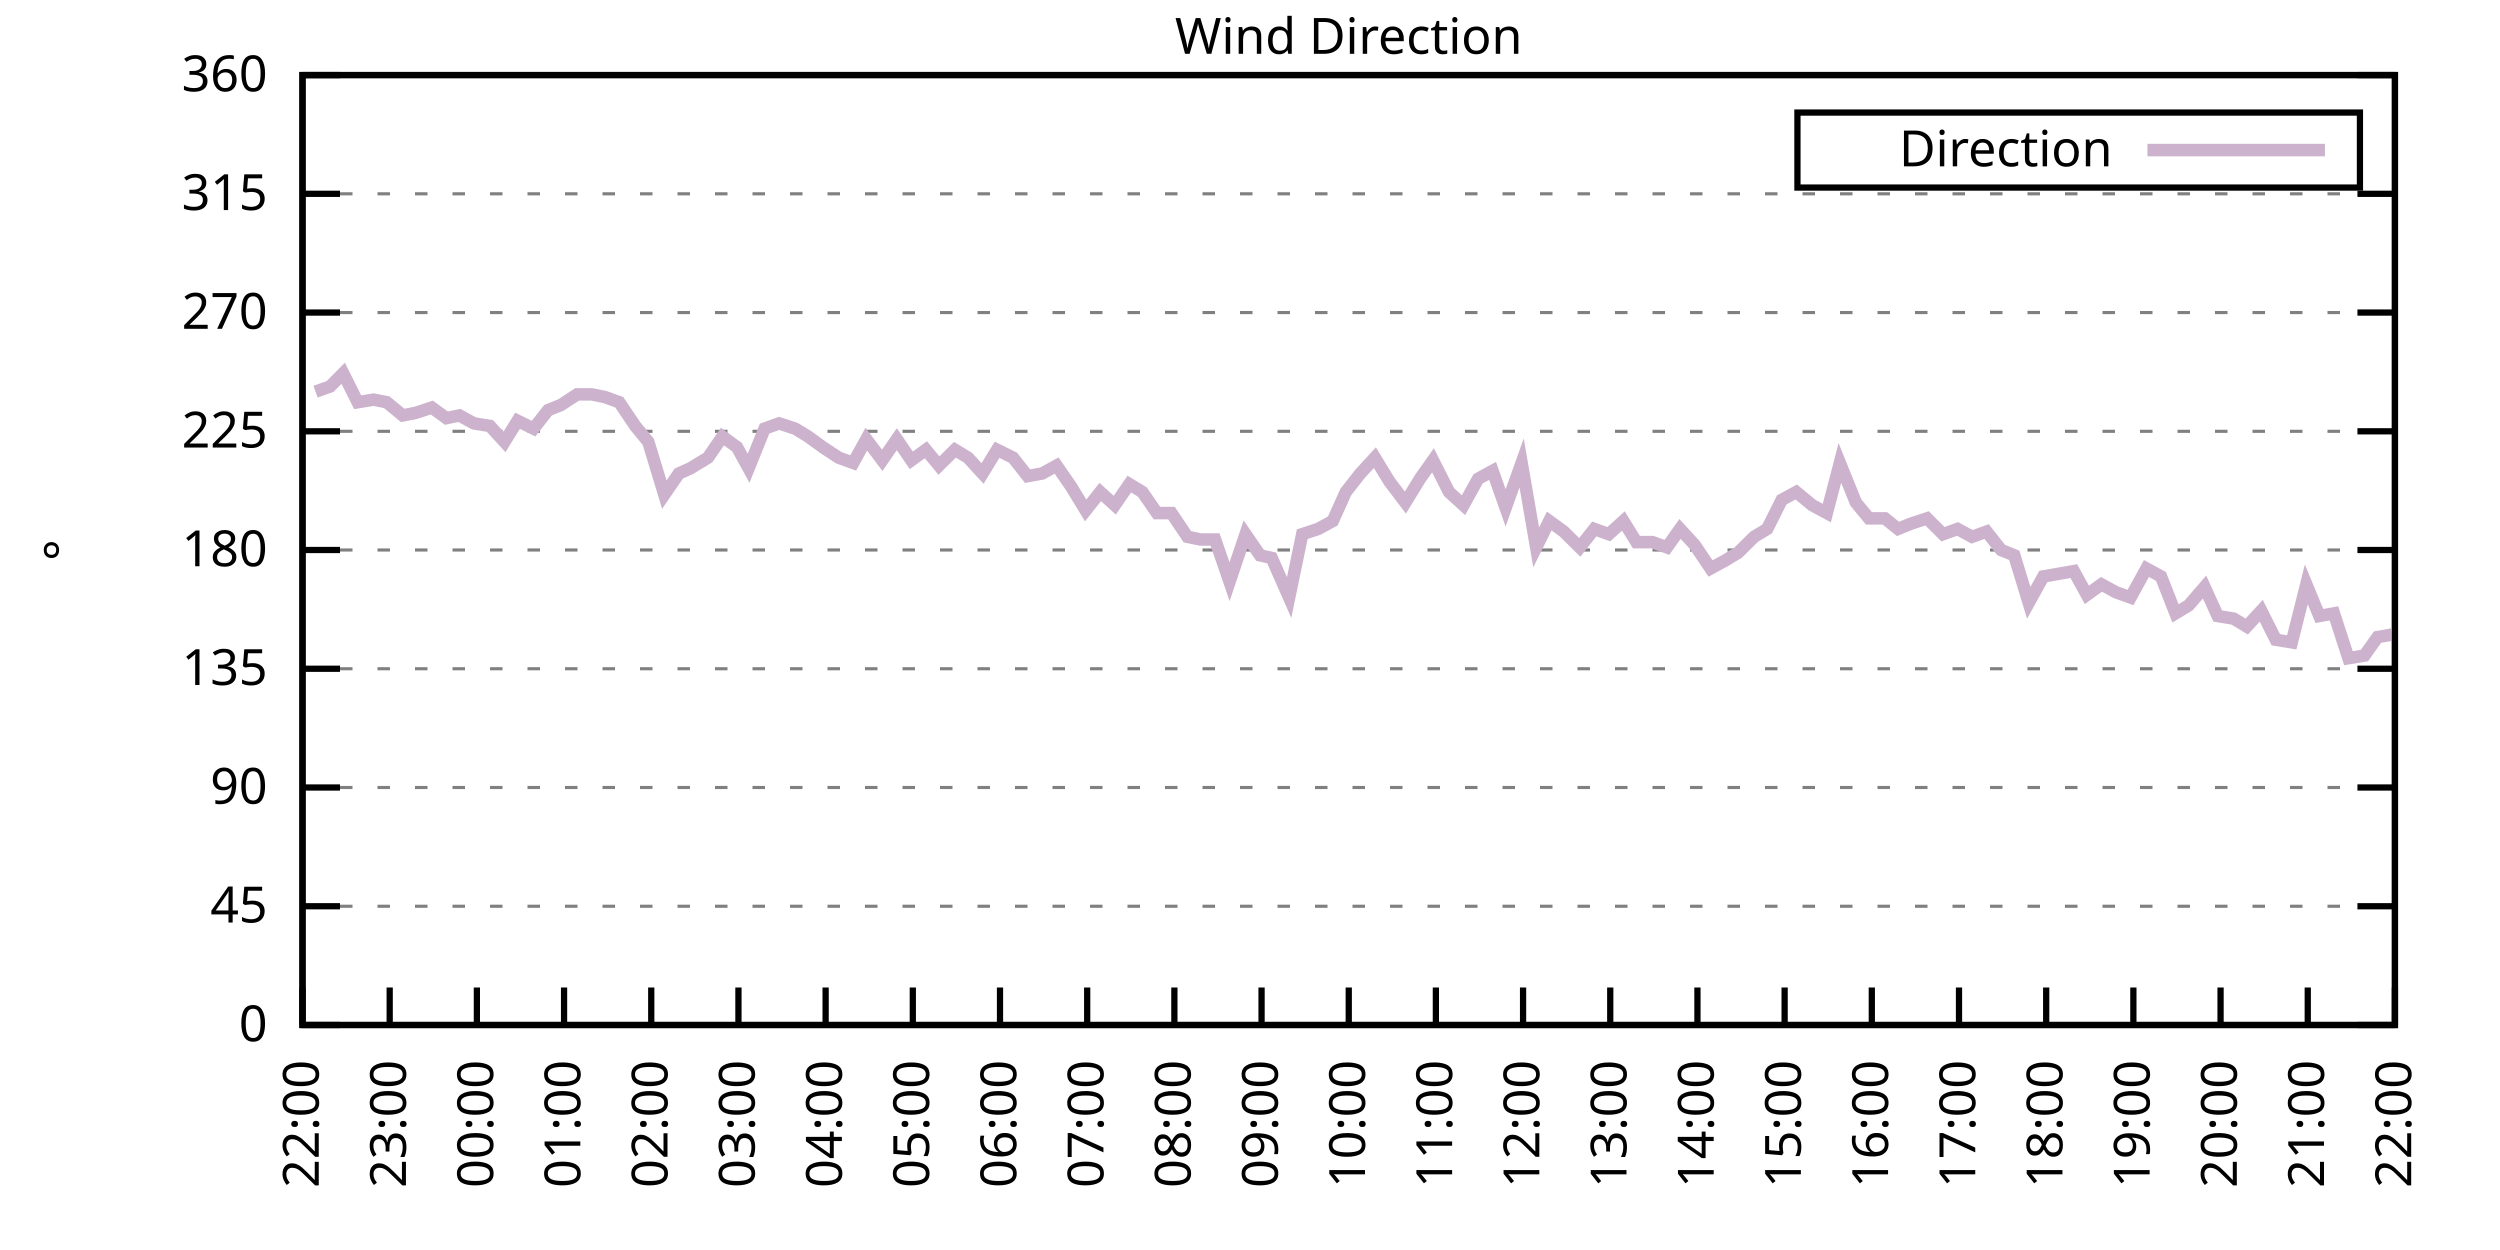
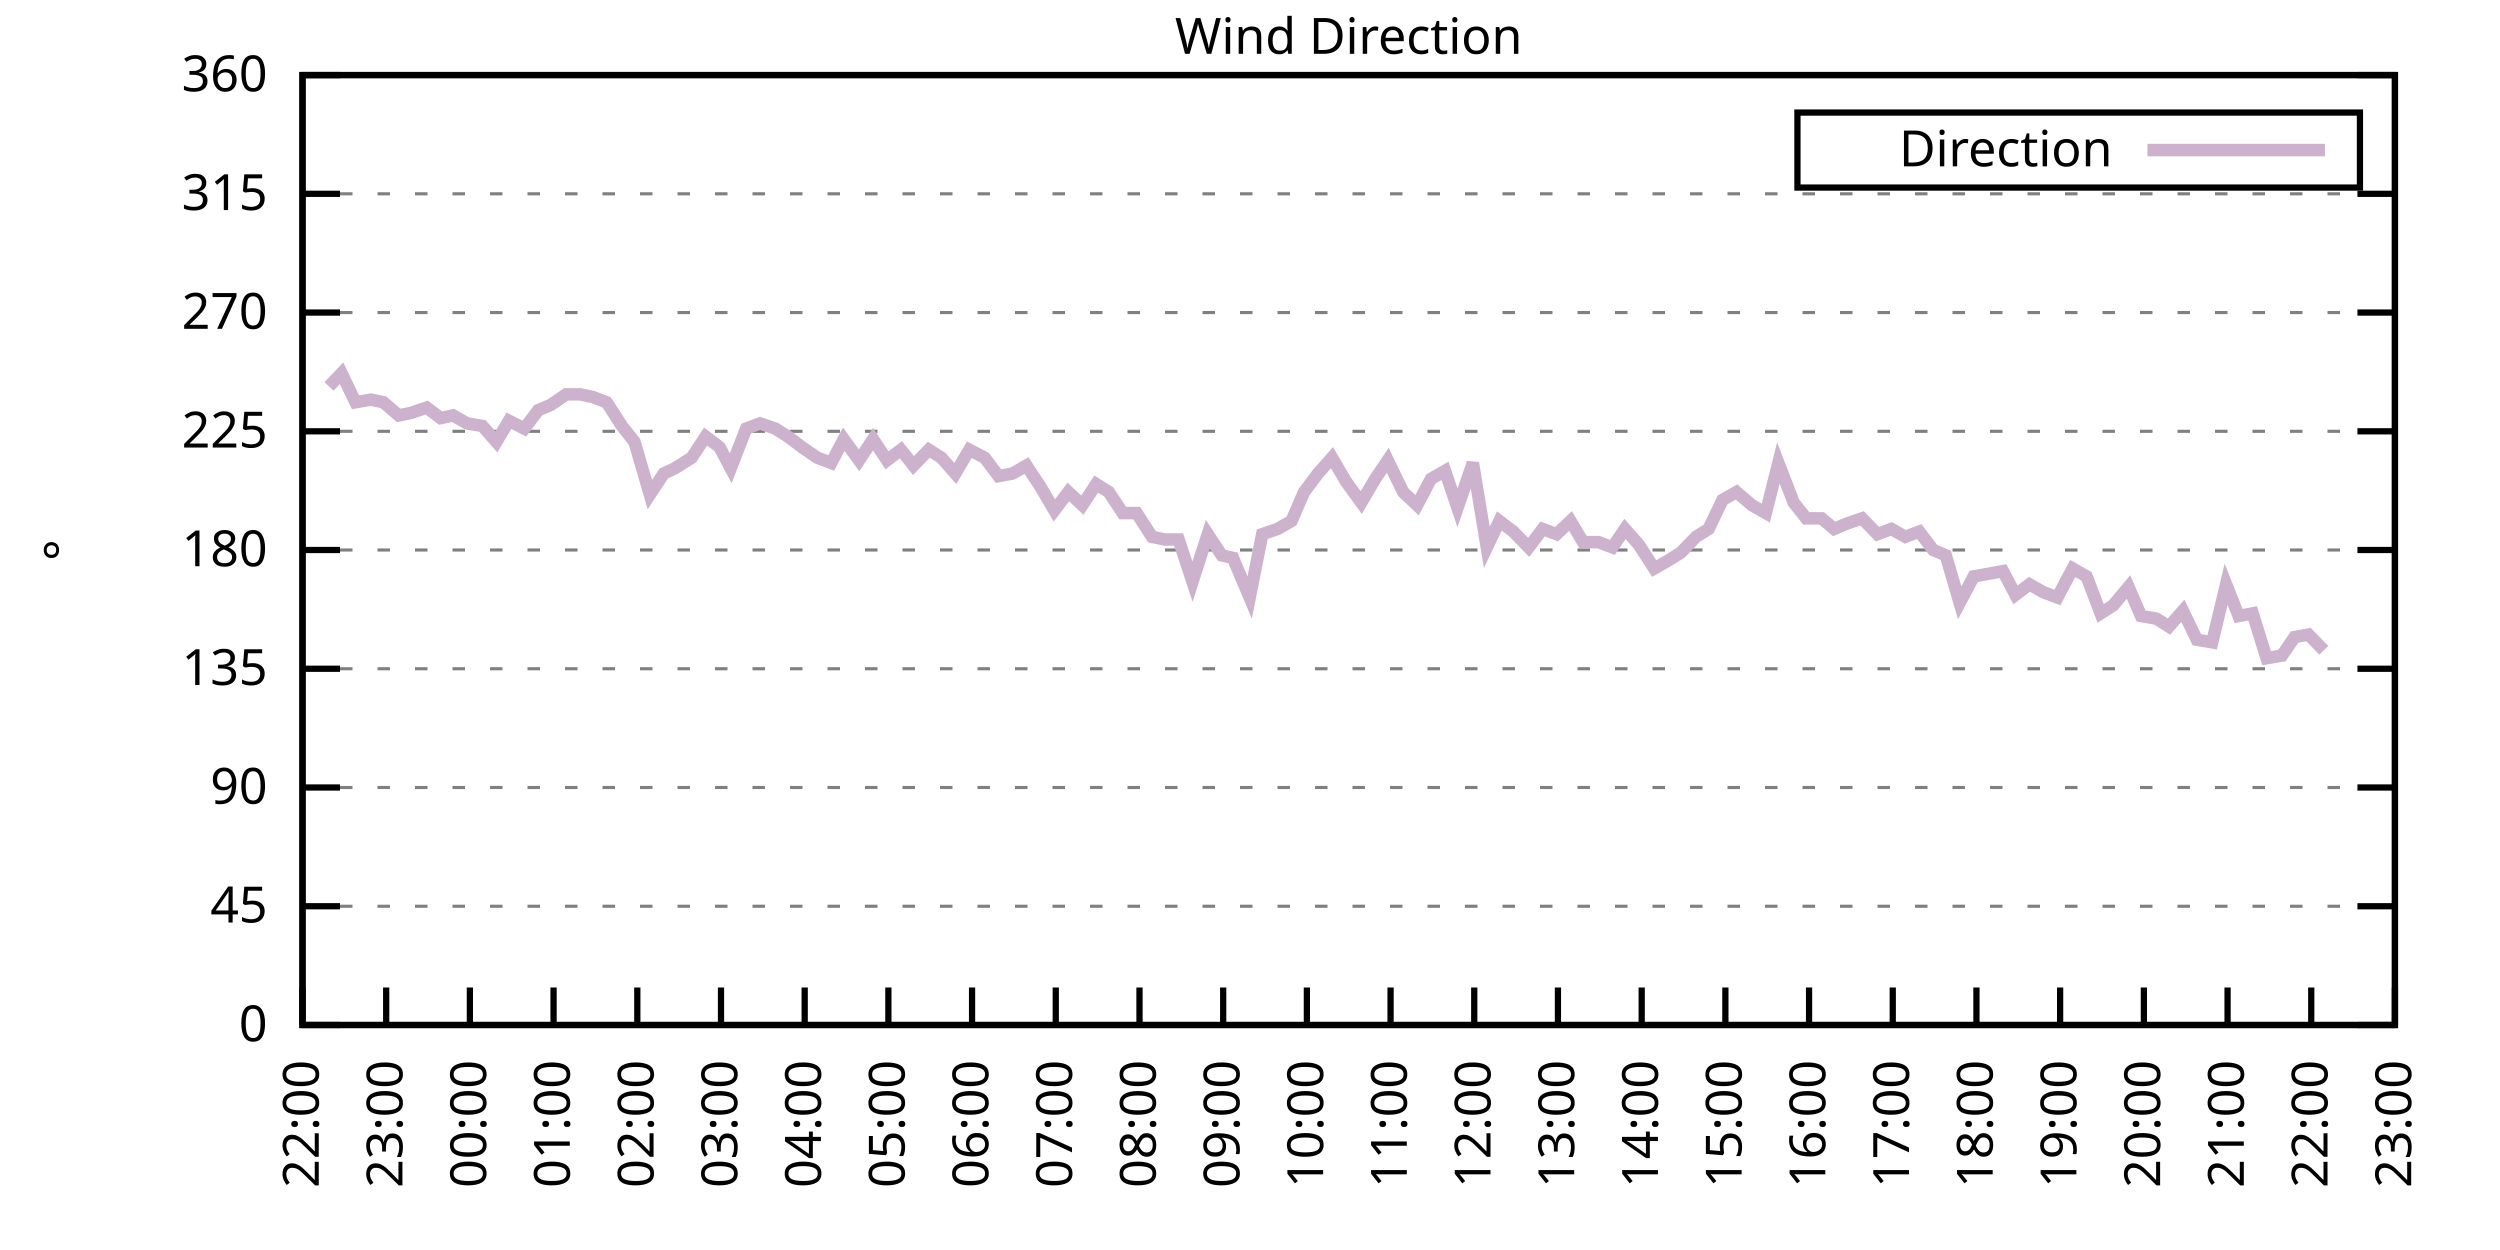
<svg xmlns="http://www.w3.org/2000/svg" xmlns:xlink="http://www.w3.org/1999/xlink" width="400" height="200" viewBox="0 0 400 200">
  <g id="gnuplot_canvas">
    <rect x="0" y="0" width="400" height="200" fill="none" />
    <defs>
      <circle id="gpDot" r="0.5" stroke-width="0.5" stroke="currentColor" />
      <path id="gpPt0" stroke-width="0.333" stroke="currentColor" d="M-1,0 h2 M0,-1 v2" />
      <path id="gpPt1" stroke-width="0.333" stroke="currentColor" d="M-1,-1 L1,1 M1,-1 L-1,1" />
      <path id="gpPt2" stroke-width="0.333" stroke="currentColor" d="M-1,0 L1,0 M0,-1 L0,1 M-1,-1 L1,1 M-1,1 L1,-1" />
      <rect id="gpPt3" stroke-width="0.333" stroke="currentColor" x="-1" y="-1" width="2" height="2" />
      <rect id="gpPt4" stroke-width="0.333" stroke="currentColor" fill="currentColor" x="-1" y="-1" width="2" height="2" />
      <circle id="gpPt5" stroke-width="0.333" stroke="currentColor" cx="0" cy="0" r="1" />
      <use xlink:href="#gpPt5" id="gpPt6" fill="currentColor" stroke="none" />
      <path id="gpPt7" stroke-width="0.333" stroke="currentColor" d="M0,-1.33 L-1.33,0.67 L1.33,0.67 z" />
      <use xlink:href="#gpPt7" id="gpPt8" fill="currentColor" stroke="none" />
      <use xlink:href="#gpPt7" id="gpPt9" stroke="currentColor" transform="rotate(180)" />
      <use xlink:href="#gpPt9" id="gpPt10" fill="currentColor" stroke="none" />
      <use xlink:href="#gpPt3" id="gpPt11" stroke="currentColor" transform="rotate(45)" />
      <use xlink:href="#gpPt11" id="gpPt12" fill="currentColor" stroke="none" />
      <path id="gpPt13" stroke-width="0.333" stroke="currentColor" d="M0,1.330 L1.265,0.411 L0.782,-1.067 L-0.782,-1.076 L-1.265,0.411 z" />
      <use xlink:href="#gpPt13" id="gpPt14" fill="currentColor" stroke="none" />
      <filter id="textbox" filterUnits="objectBoundingBox" x="0" y="0" height="1" width="1">
        <feFlood flood-color="white" flood-opacity="1" result="bgnd" />
        <feComposite in="SourceGraphic" in2="bgnd" operator="atop" />
      </filter>
      <filter id="greybox" filterUnits="objectBoundingBox" x="0" y="0" height="1" width="1">
        <feFlood flood-color="lightgrey" flood-opacity="1" result="grey" />
        <feComposite in="SourceGraphic" in2="grey" operator="atop" />
      </filter>
    </defs>
    <g fill="none" color="white" stroke="currentColor" stroke-width="1.00" stroke-linecap="butt" stroke-linejoin="miter">
</g>
    <g fill="none" color="black" stroke="currentColor" stroke-width="1.00" stroke-linecap="butt" stroke-linejoin="miter">
      <g stroke="none" shape-rendering="crispEdges">
        <polygon fill="rgb(255, 255, 255)" points="48.40,164.00 383.18,164.00 383.18,12.02 48.40,12.02 " />
      </g>
    </g>
    <g fill="none" color="black" stroke="currentColor" stroke-width="1.00" stroke-linecap="butt" stroke-linejoin="miter">
</g>
    <g fill="none" color="black" stroke="black" stroke-width="0.50" stroke-linecap="butt" stroke-linejoin="miter">
</g>
    <g fill="none" color="gray" stroke="currentColor" stroke-width="0.50" stroke-linecap="butt" stroke-linejoin="miter">
      <path stroke="gray" stroke-dasharray="2,4" class="gridline" d="M48.40,164.00 L383.19,164.00  " />
    </g>
    <g fill="none" color="gray" stroke="gray" stroke-width="1.00" stroke-linecap="butt" stroke-linejoin="miter">
</g>
    <g fill="none" color="black" stroke="currentColor" stroke-width="1.00" stroke-linecap="butt" stroke-linejoin="miter">
      <path stroke="black" d="M48.40,164.00 L54.40,164.00 M383.19,164.00 L377.19,164.00  " />
      <g transform="translate(42.80,166.60)" stroke="none" fill="black" font-family="Sans" font-size="8.00" text-anchor="end">
        <text>
          <tspan font-family="Sans"> 0</tspan>
        </text>
      </g>
    </g>
    <g fill="none" color="black" stroke="currentColor" stroke-width="1.00" stroke-linecap="butt" stroke-linejoin="miter">
</g>
    <g fill="none" color="black" stroke="black" stroke-width="0.50" stroke-linecap="butt" stroke-linejoin="miter">
</g>
    <g fill="none" color="gray" stroke="currentColor" stroke-width="0.50" stroke-linecap="butt" stroke-linejoin="miter">
      <path stroke="gray" stroke-dasharray="2,4" class="gridline" d="M48.40,145.00 L383.19,145.00  " />
    </g>
    <g fill="none" color="gray" stroke="gray" stroke-width="1.00" stroke-linecap="butt" stroke-linejoin="miter">
</g>
    <g fill="none" color="black" stroke="currentColor" stroke-width="1.00" stroke-linecap="butt" stroke-linejoin="miter">
      <path stroke="black" d="M48.40,145.00 L54.40,145.00 M383.19,145.00 L377.19,145.00  " />
      <g transform="translate(42.80,147.60)" stroke="none" fill="black" font-family="Sans" font-size="8.00" text-anchor="end">
        <text>
          <tspan font-family="Sans"> 45</tspan>
        </text>
      </g>
    </g>
    <g fill="none" color="black" stroke="currentColor" stroke-width="1.00" stroke-linecap="butt" stroke-linejoin="miter">
</g>
    <g fill="none" color="black" stroke="black" stroke-width="0.50" stroke-linecap="butt" stroke-linejoin="miter">
</g>
    <g fill="none" color="gray" stroke="currentColor" stroke-width="0.50" stroke-linecap="butt" stroke-linejoin="miter">
      <path stroke="gray" stroke-dasharray="2,4" class="gridline" d="M48.40,126.00 L383.19,126.00  " />
    </g>
    <g fill="none" color="gray" stroke="gray" stroke-width="1.00" stroke-linecap="butt" stroke-linejoin="miter">
</g>
    <g fill="none" color="black" stroke="currentColor" stroke-width="1.00" stroke-linecap="butt" stroke-linejoin="miter">
      <path stroke="black" d="M48.40,126.00 L54.40,126.00 M383.19,126.00 L377.19,126.00  " />
      <g transform="translate(42.80,128.60)" stroke="none" fill="black" font-family="Sans" font-size="8.00" text-anchor="end">
        <text>
          <tspan font-family="Sans"> 90</tspan>
        </text>
      </g>
    </g>
    <g fill="none" color="black" stroke="currentColor" stroke-width="1.00" stroke-linecap="butt" stroke-linejoin="miter">
</g>
    <g fill="none" color="black" stroke="black" stroke-width="0.50" stroke-linecap="butt" stroke-linejoin="miter">
</g>
    <g fill="none" color="gray" stroke="currentColor" stroke-width="0.50" stroke-linecap="butt" stroke-linejoin="miter">
      <path stroke="gray" stroke-dasharray="2,4" class="gridline" d="M48.40,107.00 L383.19,107.00  " />
    </g>
    <g fill="none" color="gray" stroke="gray" stroke-width="1.00" stroke-linecap="butt" stroke-linejoin="miter">
</g>
    <g fill="none" color="black" stroke="currentColor" stroke-width="1.00" stroke-linecap="butt" stroke-linejoin="miter">
      <path stroke="black" d="M48.40,107.00 L54.40,107.00 M383.19,107.00 L377.19,107.00  " />
      <g transform="translate(42.80,109.60)" stroke="none" fill="black" font-family="Sans" font-size="8.00" text-anchor="end">
        <text>
          <tspan font-family="Sans"> 135</tspan>
        </text>
      </g>
    </g>
    <g fill="none" color="black" stroke="currentColor" stroke-width="1.00" stroke-linecap="butt" stroke-linejoin="miter">
</g>
    <g fill="none" color="black" stroke="black" stroke-width="0.50" stroke-linecap="butt" stroke-linejoin="miter">
</g>
    <g fill="none" color="gray" stroke="currentColor" stroke-width="0.50" stroke-linecap="butt" stroke-linejoin="miter">
      <path stroke="gray" stroke-dasharray="2,4" class="gridline" d="M48.40,88.00 L383.19,88.00  " />
    </g>
    <g fill="none" color="gray" stroke="gray" stroke-width="1.00" stroke-linecap="butt" stroke-linejoin="miter">
</g>
    <g fill="none" color="black" stroke="currentColor" stroke-width="1.00" stroke-linecap="butt" stroke-linejoin="miter">
      <path stroke="black" d="M48.40,88.00 L54.40,88.00 M383.19,88.00 L377.19,88.00  " />
      <g transform="translate(42.80,90.60)" stroke="none" fill="black" font-family="Sans" font-size="8.00" text-anchor="end">
        <text>
          <tspan font-family="Sans"> 180</tspan>
        </text>
      </g>
    </g>
    <g fill="none" color="black" stroke="currentColor" stroke-width="1.00" stroke-linecap="butt" stroke-linejoin="miter">
</g>
    <g fill="none" color="black" stroke="black" stroke-width="0.50" stroke-linecap="butt" stroke-linejoin="miter">
</g>
    <g fill="none" color="gray" stroke="currentColor" stroke-width="0.50" stroke-linecap="butt" stroke-linejoin="miter">
      <path stroke="gray" stroke-dasharray="2,4" class="gridline" d="M48.40,69.01 L383.19,69.01  " />
    </g>
    <g fill="none" color="gray" stroke="gray" stroke-width="1.00" stroke-linecap="butt" stroke-linejoin="miter">
</g>
    <g fill="none" color="black" stroke="currentColor" stroke-width="1.00" stroke-linecap="butt" stroke-linejoin="miter">
      <path stroke="black" d="M48.40,69.01 L54.40,69.01 M383.19,69.01 L377.19,69.01  " />
      <g transform="translate(42.80,71.61)" stroke="none" fill="black" font-family="Sans" font-size="8.00" text-anchor="end">
        <text>
          <tspan font-family="Sans"> 225</tspan>
        </text>
      </g>
    </g>
    <g fill="none" color="black" stroke="currentColor" stroke-width="1.00" stroke-linecap="butt" stroke-linejoin="miter">
</g>
    <g fill="none" color="black" stroke="black" stroke-width="0.50" stroke-linecap="butt" stroke-linejoin="miter">
</g>
    <g fill="none" color="gray" stroke="currentColor" stroke-width="0.50" stroke-linecap="butt" stroke-linejoin="miter">
      <path stroke="gray" stroke-dasharray="2,4" class="gridline" d="M48.40,50.01 L383.19,50.01  " />
    </g>
    <g fill="none" color="gray" stroke="gray" stroke-width="1.00" stroke-linecap="butt" stroke-linejoin="miter">
</g>
    <g fill="none" color="black" stroke="currentColor" stroke-width="1.00" stroke-linecap="butt" stroke-linejoin="miter">
      <path stroke="black" d="M48.40,50.01 L54.40,50.01 M383.19,50.01 L377.19,50.01  " />
      <g transform="translate(42.80,52.61)" stroke="none" fill="black" font-family="Sans" font-size="8.00" text-anchor="end">
        <text>
          <tspan font-family="Sans"> 270</tspan>
        </text>
      </g>
    </g>
    <g fill="none" color="black" stroke="currentColor" stroke-width="1.00" stroke-linecap="butt" stroke-linejoin="miter">
</g>
    <g fill="none" color="black" stroke="black" stroke-width="0.50" stroke-linecap="butt" stroke-linejoin="miter">
</g>
    <g fill="none" color="gray" stroke="currentColor" stroke-width="0.50" stroke-linecap="butt" stroke-linejoin="miter">
      <path stroke="gray" stroke-dasharray="2,4" class="gridline" d="M48.40,31.01 L383.19,31.01  " />
    </g>
    <g fill="none" color="gray" stroke="gray" stroke-width="1.00" stroke-linecap="butt" stroke-linejoin="miter">
</g>
    <g fill="none" color="black" stroke="currentColor" stroke-width="1.00" stroke-linecap="butt" stroke-linejoin="miter">
      <path stroke="black" d="M48.40,31.01 L54.40,31.01 M383.19,31.01 L377.19,31.01  " />
      <g transform="translate(42.80,33.61)" stroke="none" fill="black" font-family="Sans" font-size="8.00" text-anchor="end">
        <text>
          <tspan font-family="Sans"> 315</tspan>
        </text>
      </g>
    </g>
    <g fill="none" color="black" stroke="currentColor" stroke-width="1.00" stroke-linecap="butt" stroke-linejoin="miter">
</g>
    <g fill="none" color="black" stroke="black" stroke-width="0.50" stroke-linecap="butt" stroke-linejoin="miter">
</g>
    <g fill="none" color="gray" stroke="currentColor" stroke-width="0.50" stroke-linecap="butt" stroke-linejoin="miter">
      <path stroke="gray" stroke-dasharray="2,4" class="gridline" d="M48.40,12.01 L383.19,12.01  " />
    </g>
    <g fill="none" color="gray" stroke="gray" stroke-width="1.00" stroke-linecap="butt" stroke-linejoin="miter">
</g>
    <g fill="none" color="black" stroke="currentColor" stroke-width="1.00" stroke-linecap="butt" stroke-linejoin="miter">
      <path stroke="black" d="M48.40,12.01 L54.40,12.01 M383.19,12.01 L377.19,12.01  " />
      <g transform="translate(42.80,14.61)" stroke="none" fill="black" font-family="Sans" font-size="8.00" text-anchor="end">
        <text>
          <tspan font-family="Sans"> 360</tspan>
        </text>
      </g>
    </g>
    <g fill="none" color="black" stroke="currentColor" stroke-width="1.00" stroke-linecap="butt" stroke-linejoin="miter">
      <path stroke="black" d="M48.40,164.00 L48.40,158.00  " />
      <g transform="translate(51.00,169.60) rotate(270.00)" stroke="none" fill="black" font-family="Sans" font-size="8.00" text-anchor="end">
        <text>
          <tspan font-family="Sans">22:00</tspan>
        </text>
      </g>
    </g>
    <g fill="none" color="black" stroke="currentColor" stroke-width="1.00" stroke-linecap="butt" stroke-linejoin="miter">
-       <path stroke="black" d="M62.35,164.00 L62.35,158.00  " />
-       <g transform="translate(64.95,169.60) rotate(270.00)" stroke="none" fill="black" font-family="Sans" font-size="8.00" text-anchor="end">
+       <path stroke="black" d="M61.79,164.00 L61.79,158.00  " />
+       <g transform="translate(64.39,169.60) rotate(270.00)" stroke="none" fill="black" font-family="Sans" font-size="8.00" text-anchor="end">
        <text>
          <tspan font-family="Sans">23:00</tspan>
        </text>
      </g>
    </g>
    <g fill="none" color="black" stroke="currentColor" stroke-width="1.00" stroke-linecap="butt" stroke-linejoin="miter">
-       <path stroke="black" d="M76.30,164.00 L76.30,158.00  " />
-       <g transform="translate(78.90,169.60) rotate(270.00)" stroke="none" fill="black" font-family="Sans" font-size="8.00" text-anchor="end">
+       <path stroke="black" d="M75.18,164.00 L75.18,158.00  " />
+       <g transform="translate(77.78,169.60) rotate(270.00)" stroke="none" fill="black" font-family="Sans" font-size="8.00" text-anchor="end">
        <text>
          <tspan font-family="Sans">00:00</tspan>
        </text>
      </g>
    </g>
    <g fill="none" color="black" stroke="currentColor" stroke-width="1.00" stroke-linecap="butt" stroke-linejoin="miter">
-       <path stroke="black" d="M90.25,164.00 L90.25,158.00  " />
-       <g transform="translate(92.85,169.60) rotate(270.00)" stroke="none" fill="black" font-family="Sans" font-size="8.00" text-anchor="end">
+       <path stroke="black" d="M88.57,164.00 L88.57,158.00  " />
+       <g transform="translate(91.17,169.60) rotate(270.00)" stroke="none" fill="black" font-family="Sans" font-size="8.00" text-anchor="end">
        <text>
          <tspan font-family="Sans">01:00</tspan>
        </text>
      </g>
    </g>
    <g fill="none" color="black" stroke="currentColor" stroke-width="1.00" stroke-linecap="butt" stroke-linejoin="miter">
-       <path stroke="black" d="M104.20,164.00 L104.20,158.00  " />
-       <g transform="translate(106.80,169.60) rotate(270.00)" stroke="none" fill="black" font-family="Sans" font-size="8.00" text-anchor="end">
+       <path stroke="black" d="M101.97,164.00 L101.97,158.00  " />
+       <g transform="translate(104.57,169.60) rotate(270.00)" stroke="none" fill="black" font-family="Sans" font-size="8.00" text-anchor="end">
        <text>
          <tspan font-family="Sans">02:00</tspan>
        </text>
      </g>
    </g>
    <g fill="none" color="black" stroke="currentColor" stroke-width="1.00" stroke-linecap="butt" stroke-linejoin="miter">
-       <path stroke="black" d="M118.15,164.00 L118.15,158.00  " />
-       <g transform="translate(120.75,169.60) rotate(270.00)" stroke="none" fill="black" font-family="Sans" font-size="8.00" text-anchor="end">
+       <path stroke="black" d="M115.36,164.00 L115.36,158.00  " />
+       <g transform="translate(117.96,169.60) rotate(270.00)" stroke="none" fill="black" font-family="Sans" font-size="8.00" text-anchor="end">
        <text>
          <tspan font-family="Sans">03:00</tspan>
        </text>
      </g>
    </g>
    <g fill="none" color="black" stroke="currentColor" stroke-width="1.00" stroke-linecap="butt" stroke-linejoin="miter">
-       <path stroke="black" d="M132.10,164.00 L132.10,158.00  " />
-       <g transform="translate(134.70,169.60) rotate(270.00)" stroke="none" fill="black" font-family="Sans" font-size="8.00" text-anchor="end">
+       <path stroke="black" d="M128.75,164.00 L128.75,158.00  " />
+       <g transform="translate(131.35,169.60) rotate(270.00)" stroke="none" fill="black" font-family="Sans" font-size="8.00" text-anchor="end">
        <text>
          <tspan font-family="Sans">04:00</tspan>
        </text>
      </g>
    </g>
    <g fill="none" color="black" stroke="currentColor" stroke-width="1.00" stroke-linecap="butt" stroke-linejoin="miter">
-       <path stroke="black" d="M146.05,164.00 L146.05,158.00  " />
-       <g transform="translate(148.65,169.60) rotate(270.00)" stroke="none" fill="black" font-family="Sans" font-size="8.00" text-anchor="end">
+       <path stroke="black" d="M142.14,164.00 L142.14,158.00  " />
+       <g transform="translate(144.74,169.60) rotate(270.00)" stroke="none" fill="black" font-family="Sans" font-size="8.00" text-anchor="end">
        <text>
          <tspan font-family="Sans">05:00</tspan>
        </text>
      </g>
    </g>
    <g fill="none" color="black" stroke="currentColor" stroke-width="1.00" stroke-linecap="butt" stroke-linejoin="miter">
-       <path stroke="black" d="M160.00,164.00 L160.00,158.00  " />
-       <g transform="translate(162.60,169.60) rotate(270.00)" stroke="none" fill="black" font-family="Sans" font-size="8.00" text-anchor="end">
+       <path stroke="black" d="M155.53,164.00 L155.53,158.00  " />
+       <g transform="translate(158.13,169.60) rotate(270.00)" stroke="none" fill="black" font-family="Sans" font-size="8.00" text-anchor="end">
        <text>
          <tspan font-family="Sans">06:00</tspan>
        </text>
      </g>
    </g>
    <g fill="none" color="black" stroke="currentColor" stroke-width="1.00" stroke-linecap="butt" stroke-linejoin="miter">
-       <path stroke="black" d="M173.95,164.00 L173.95,158.00  " />
-       <g transform="translate(176.55,169.60) rotate(270.00)" stroke="none" fill="black" font-family="Sans" font-size="8.00" text-anchor="end">
+       <path stroke="black" d="M168.92,164.00 L168.92,158.00  " />
+       <g transform="translate(171.52,169.60) rotate(270.00)" stroke="none" fill="black" font-family="Sans" font-size="8.00" text-anchor="end">
        <text>
          <tspan font-family="Sans">07:00</tspan>
        </text>
      </g>
    </g>
    <g fill="none" color="black" stroke="currentColor" stroke-width="1.00" stroke-linecap="butt" stroke-linejoin="miter">
-       <path stroke="black" d="M187.90,164.00 L187.90,158.00  " />
-       <g transform="translate(190.50,169.60) rotate(270.00)" stroke="none" fill="black" font-family="Sans" font-size="8.00" text-anchor="end">
+       <path stroke="black" d="M182.32,164.00 L182.32,158.00  " />
+       <g transform="translate(184.92,169.60) rotate(270.00)" stroke="none" fill="black" font-family="Sans" font-size="8.00" text-anchor="end">
        <text>
          <tspan font-family="Sans">08:00</tspan>
        </text>
      </g>
    </g>
    <g fill="none" color="black" stroke="currentColor" stroke-width="1.00" stroke-linecap="butt" stroke-linejoin="miter">
-       <path stroke="black" d="M201.85,164.00 L201.85,158.00  " />
-       <g transform="translate(204.45,169.60) rotate(270.00)" stroke="none" fill="black" font-family="Sans" font-size="8.00" text-anchor="end">
+       <path stroke="black" d="M195.71,164.00 L195.71,158.00  " />
+       <g transform="translate(198.31,169.60) rotate(270.00)" stroke="none" fill="black" font-family="Sans" font-size="8.00" text-anchor="end">
        <text>
          <tspan font-family="Sans">09:00</tspan>
        </text>
      </g>
    </g>
    <g fill="none" color="black" stroke="currentColor" stroke-width="1.00" stroke-linecap="butt" stroke-linejoin="miter">
-       <path stroke="black" d="M215.80,164.00 L215.80,158.00  " />
-       <g transform="translate(218.40,169.60) rotate(270.00)" stroke="none" fill="black" font-family="Sans" font-size="8.00" text-anchor="end">
+       <path stroke="black" d="M209.10,164.00 L209.10,158.00  " />
+       <g transform="translate(211.70,169.60) rotate(270.00)" stroke="none" fill="black" font-family="Sans" font-size="8.00" text-anchor="end">
        <text>
          <tspan font-family="Sans">10:00</tspan>
        </text>
      </g>
    </g>
    <g fill="none" color="black" stroke="currentColor" stroke-width="1.00" stroke-linecap="butt" stroke-linejoin="miter">
-       <path stroke="black" d="M229.74,164.00 L229.74,158.00  " />
-       <g transform="translate(232.34,169.60) rotate(270.00)" stroke="none" fill="black" font-family="Sans" font-size="8.00" text-anchor="end">
+       <path stroke="black" d="M222.49,164.00 L222.49,158.00  " />
+       <g transform="translate(225.09,169.60) rotate(270.00)" stroke="none" fill="black" font-family="Sans" font-size="8.00" text-anchor="end">
        <text>
          <tspan font-family="Sans">11:00</tspan>
        </text>
      </g>
    </g>
    <g fill="none" color="black" stroke="currentColor" stroke-width="1.00" stroke-linecap="butt" stroke-linejoin="miter">
-       <path stroke="black" d="M243.69,164.00 L243.69,158.00  " />
-       <g transform="translate(246.29,169.60) rotate(270.00)" stroke="none" fill="black" font-family="Sans" font-size="8.00" text-anchor="end">
+       <path stroke="black" d="M235.88,164.00 L235.88,158.00  " />
+       <g transform="translate(238.48,169.60) rotate(270.00)" stroke="none" fill="black" font-family="Sans" font-size="8.00" text-anchor="end">
        <text>
          <tspan font-family="Sans">12:00</tspan>
        </text>
      </g>
    </g>
    <g fill="none" color="black" stroke="currentColor" stroke-width="1.00" stroke-linecap="butt" stroke-linejoin="miter">
-       <path stroke="black" d="M257.64,164.00 L257.64,158.00  " />
-       <g transform="translate(260.24,169.60) rotate(270.00)" stroke="none" fill="black" font-family="Sans" font-size="8.00" text-anchor="end">
+       <path stroke="black" d="M249.27,164.00 L249.27,158.00  " />
+       <g transform="translate(251.87,169.60) rotate(270.00)" stroke="none" fill="black" font-family="Sans" font-size="8.00" text-anchor="end">
        <text>
          <tspan font-family="Sans">13:00</tspan>
        </text>
      </g>
    </g>
    <g fill="none" color="black" stroke="currentColor" stroke-width="1.00" stroke-linecap="butt" stroke-linejoin="miter">
-       <path stroke="black" d="M271.59,164.00 L271.59,158.00  " />
-       <g transform="translate(274.19,169.60) rotate(270.00)" stroke="none" fill="black" font-family="Sans" font-size="8.00" text-anchor="end">
+       <path stroke="black" d="M262.67,164.00 L262.67,158.00  " />
+       <g transform="translate(265.27,169.60) rotate(270.00)" stroke="none" fill="black" font-family="Sans" font-size="8.00" text-anchor="end">
        <text>
          <tspan font-family="Sans">14:00</tspan>
        </text>
      </g>
    </g>
    <g fill="none" color="black" stroke="currentColor" stroke-width="1.00" stroke-linecap="butt" stroke-linejoin="miter">
-       <path stroke="black" d="M285.54,164.00 L285.54,158.00  " />
-       <g transform="translate(288.14,169.60) rotate(270.00)" stroke="none" fill="black" font-family="Sans" font-size="8.00" text-anchor="end">
+       <path stroke="black" d="M276.06,164.00 L276.06,158.00  " />
+       <g transform="translate(278.66,169.60) rotate(270.00)" stroke="none" fill="black" font-family="Sans" font-size="8.00" text-anchor="end">
        <text>
          <tspan font-family="Sans">15:00</tspan>
        </text>
      </g>
    </g>
    <g fill="none" color="black" stroke="currentColor" stroke-width="1.00" stroke-linecap="butt" stroke-linejoin="miter">
-       <path stroke="black" d="M299.49,164.00 L299.49,158.00  " />
-       <g transform="translate(302.09,169.60) rotate(270.00)" stroke="none" fill="black" font-family="Sans" font-size="8.00" text-anchor="end">
+       <path stroke="black" d="M289.45,164.00 L289.45,158.00  " />
+       <g transform="translate(292.05,169.60) rotate(270.00)" stroke="none" fill="black" font-family="Sans" font-size="8.00" text-anchor="end">
        <text>
          <tspan font-family="Sans">16:00</tspan>
        </text>
      </g>
    </g>
    <g fill="none" color="black" stroke="currentColor" stroke-width="1.00" stroke-linecap="butt" stroke-linejoin="miter">
-       <path stroke="black" d="M313.44,164.00 L313.44,158.00  " />
-       <g transform="translate(316.04,169.60) rotate(270.00)" stroke="none" fill="black" font-family="Sans" font-size="8.00" text-anchor="end">
+       <path stroke="black" d="M302.84,164.00 L302.84,158.00  " />
+       <g transform="translate(305.44,169.60) rotate(270.00)" stroke="none" fill="black" font-family="Sans" font-size="8.00" text-anchor="end">
        <text>
          <tspan font-family="Sans">17:00</tspan>
        </text>
      </g>
    </g>
    <g fill="none" color="black" stroke="currentColor" stroke-width="1.00" stroke-linecap="butt" stroke-linejoin="miter">
-       <path stroke="black" d="M327.39,164.00 L327.39,158.00  " />
-       <g transform="translate(329.99,169.60) rotate(270.00)" stroke="none" fill="black" font-family="Sans" font-size="8.00" text-anchor="end">
+       <path stroke="black" d="M316.23,164.00 L316.23,158.00  " />
+       <g transform="translate(318.83,169.60) rotate(270.00)" stroke="none" fill="black" font-family="Sans" font-size="8.00" text-anchor="end">
        <text>
          <tspan font-family="Sans">18:00</tspan>
        </text>
      </g>
    </g>
    <g fill="none" color="black" stroke="currentColor" stroke-width="1.00" stroke-linecap="butt" stroke-linejoin="miter">
-       <path stroke="black" d="M341.34,164.00 L341.34,158.00  " />
-       <g transform="translate(343.94,169.60) rotate(270.00)" stroke="none" fill="black" font-family="Sans" font-size="8.00" text-anchor="end">
+       <path stroke="black" d="M329.62,164.00 L329.62,158.00  " />
+       <g transform="translate(332.22,169.60) rotate(270.00)" stroke="none" fill="black" font-family="Sans" font-size="8.00" text-anchor="end">
        <text>
          <tspan font-family="Sans">19:00</tspan>
        </text>
      </g>
    </g>
    <g fill="none" color="black" stroke="currentColor" stroke-width="1.00" stroke-linecap="butt" stroke-linejoin="miter">
-       <path stroke="black" d="M355.29,164.00 L355.29,158.00  " />
-       <g transform="translate(357.89,169.60) rotate(270.00)" stroke="none" fill="black" font-family="Sans" font-size="8.00" text-anchor="end">
+       <path stroke="black" d="M343.02,164.00 L343.02,158.00  " />
+       <g transform="translate(345.62,169.60) rotate(270.00)" stroke="none" fill="black" font-family="Sans" font-size="8.00" text-anchor="end">
        <text>
          <tspan font-family="Sans">20:00</tspan>
        </text>
      </g>
    </g>
    <g fill="none" color="black" stroke="currentColor" stroke-width="1.00" stroke-linecap="butt" stroke-linejoin="miter">
-       <path stroke="black" d="M369.24,164.00 L369.24,158.00  " />
-       <g transform="translate(371.84,169.60) rotate(270.00)" stroke="none" fill="black" font-family="Sans" font-size="8.00" text-anchor="end">
+       <path stroke="black" d="M356.41,164.00 L356.41,158.00  " />
+       <g transform="translate(359.01,169.60) rotate(270.00)" stroke="none" fill="black" font-family="Sans" font-size="8.00" text-anchor="end">
        <text>
          <tspan font-family="Sans">21:00</tspan>
+         </text>
+       </g>
+     </g>
+     <g fill="none" color="black" stroke="currentColor" stroke-width="1.00" stroke-linecap="butt" stroke-linejoin="miter">
+       <path stroke="black" d="M369.80,164.00 L369.80,158.00  " />
+       <g transform="translate(372.40,169.60) rotate(270.00)" stroke="none" fill="black" font-family="Sans" font-size="8.00" text-anchor="end">
+         <text>
+           <tspan font-family="Sans">22:00</tspan>
        </text>
      </g>
    </g>
    <g fill="none" color="black" stroke="currentColor" stroke-width="1.00" stroke-linecap="butt" stroke-linejoin="miter">
      <path stroke="black" d="M383.19,164.00 L383.19,158.00  " />
      <g transform="translate(385.79,169.60) rotate(270.00)" stroke="none" fill="black" font-family="Sans" font-size="8.00" text-anchor="end">
        <text>
-           <tspan font-family="Sans">22:00</tspan>
+           <tspan font-family="Sans">23:00</tspan>
        </text>
      </g>
    </g>
    <g fill="none" color="black" stroke="currentColor" stroke-width="1.00" stroke-linecap="butt" stroke-linejoin="miter">
</g>
    <g fill="none" color="black" stroke="currentColor" stroke-width="1.00" stroke-linecap="butt" stroke-linejoin="miter">
      <path stroke="black" d="M48.40,12.01 L48.40,164.00 L383.19,164.00 L383.19,12.01 L48.40,12.01 Z  " />
    </g>
    <g fill="none" color="black" stroke="currentColor" stroke-width="1.00" stroke-linecap="butt" stroke-linejoin="miter">
</g>
    <g fill="none" color="black" stroke="currentColor" stroke-width="1.00" stroke-linecap="butt" stroke-linejoin="miter">
      <path stroke="black" d="M287.59,30.01 L287.59,18.01 L377.59,18.01 L377.59,30.01 L287.59,30.01 Z  " />
    </g>
    <g id="Wind_direction_plot_1">
      <g fill="none" color="white" stroke="black" stroke-width="2.00" stroke-linecap="butt" stroke-linejoin="miter">
</g>
      <g fill="none" color="black" stroke="currentColor" stroke-width="2.00" stroke-linecap="butt" stroke-linejoin="miter">
        <g transform="translate(337.99,26.61)" stroke="none" fill="black" font-family="Sans" font-size="8.00" text-anchor="end">
          <text>
            <tspan font-family="Sans">Direction</tspan>
          </text>
        </g>
      </g>
      <g fill="none" color="black" stroke="currentColor" stroke-width="2.00" stroke-linecap="butt" stroke-linejoin="miter">
-         <path stroke="rgb(204, 178, 204)" d="M343.59,24.01 L371.99,24.01 M50.49,62.67 L52.82,61.83 L54.91,59.72 L57.23,64.36 L59.79,63.94 L61.88,64.36   L64.44,66.47 L66.53,66.05 L69.09,65.21 L71.42,66.90 L73.51,66.47 L75.83,67.74 L78.39,68.16 L80.72,70.70   L82.81,67.32 L85.37,68.58 L87.69,65.63 L89.78,64.78 L92.34,63.10 L94.67,63.10 L96.76,63.52 L99.08,64.36   L101.64,68.16 L103.73,70.70 L106.29,79.14 L108.62,75.76 L110.48,74.92 L113.27,73.23 L115.59,69.85 L117.92,71.54   L119.78,74.92 L122.33,68.58 L124.66,67.74 L127.22,68.58 L129.31,69.85 L131.63,71.54 L134.19,73.23 L136.51,74.07   L138.61,70.27 L141.16,73.65 L143.49,70.27 L145.81,73.65 L148.14,71.96 L150.23,74.49 L152.79,71.96 L154.88,73.23   L157.21,75.76 L159.53,71.96 L162.09,73.23 L164.41,76.18 L166.74,75.76 L169.06,74.49 L171.39,77.87 L173.71,81.67   L176.04,78.72 L178.36,80.83 L180.69,77.45 L182.78,78.72 L185.11,82.09 L187.43,82.09 L189.99,85.89 L192.08,86.32   L194.41,86.32 L196.73,93.07 L199.29,85.47 L201.61,88.85 L203.47,89.27 L206.26,95.60 L208.36,85.47 L210.91,84.63   L213.24,83.36 L215.33,78.72 L217.65,75.76 L219.98,73.23 L222.30,77.03 L224.86,80.41 L227.19,76.61 L229.28,73.65   L231.84,78.72 L234.16,80.83 L236.49,76.61 L238.81,75.34 L240.90,81.25 L243.46,74.07 L245.79,87.58 L247.88,83.36   L250.20,85.05 L252.76,87.58 L255.09,84.63 L257.41,85.47 L259.74,83.36 L261.83,86.74 L264.39,86.74 L266.71,87.58   L268.80,84.63 L271.13,87.16 L273.69,90.96 L276.01,89.69 L278.10,88.43 L280.66,85.89 L282.75,84.63 L285.08,79.98   L287.40,78.72 L289.96,80.83 L292.29,82.09 L294.38,74.07 L296.94,80.41 L299.03,82.94 L301.58,82.94 L303.68,84.63   L305.77,83.78 L308.33,82.94 L310.88,85.47 L313.21,84.63 L315.53,85.89 L317.86,85.05 L320.18,88.00 L322.28,88.85   L324.60,96.45 L326.93,92.23 L331.81,91.38 L333.90,95.18 L336.23,93.49 L338.55,94.76 L340.88,95.60 L343.43,90.96   L345.76,92.23 L348.08,98.14 L350.18,96.87 L352.73,93.92 L354.83,98.56 L357.38,98.98 L359.48,100.25 L361.80,97.72   L364.13,102.36 L366.68,102.78 L369.01,93.49 L371.10,98.56 L373.43,98.14 L375.75,105.31 L378.31,104.89 L380.40,101.94   L382.73,101.52  " />
+         <path stroke="rgb(204, 178, 204)" d="M343.59,24.01 L371.99,24.01 M52.64,61.83 L54.65,59.72 L56.88,64.36 L59.34,63.94 L61.35,64.36 L63.80,66.47   L65.81,66.05 L68.26,65.21 L70.50,66.90 L72.50,66.47 L74.74,67.74 L77.19,68.16 L79.42,70.70 L81.43,67.32   L83.89,68.58 L86.12,65.63 L88.13,64.78 L90.58,63.10 L92.82,63.10 L94.82,63.52 L97.06,64.36 L99.51,68.16   L101.52,70.70 L103.98,79.14 L106.21,75.76 L107.99,74.92 L110.67,73.23 L112.90,69.85 L115.13,71.54 L116.92,74.92   L119.38,68.58 L121.61,67.74 L124.06,68.58 L126.07,69.85 L128.30,71.54 L130.76,73.23 L132.99,74.07 L135.00,70.27   L137.45,73.65 L139.69,70.27 L141.92,73.65 L144.15,71.96 L146.16,74.49 L148.61,71.96 L150.62,73.23 L152.85,75.76   L155.09,71.96 L157.54,73.23 L159.77,76.18 L162.01,75.76 L164.24,74.49 L166.47,77.87 L168.70,81.67 L170.93,78.72   L173.17,80.83 L175.40,77.45 L177.41,78.72 L179.64,82.09 L181.87,82.09 L184.32,85.89 L186.33,86.32 L188.57,86.32   L190.80,93.07 L193.25,85.47 L195.48,88.85 L197.27,89.27 L199.95,95.60 L201.96,85.47 L204.41,84.63 L206.64,83.36   L208.65,78.72 L210.88,75.76 L213.12,73.23 L215.35,77.03 L217.80,80.41 L220.04,76.61 L222.04,73.65 L224.50,78.72   L226.73,80.83 L228.96,76.61 L231.20,75.34 L233.20,81.25 L235.66,74.07 L237.89,87.58 L239.90,83.36 L242.13,85.05   L244.59,87.58 L246.82,84.63 L249.05,85.47 L251.28,83.36 L253.29,86.74 L255.75,86.74 L257.98,87.58 L259.99,84.63   L262.22,87.16 L264.67,90.96 L266.91,89.69 L268.92,88.43 L271.37,85.89 L273.38,84.63 L275.61,79.98 L277.84,78.72   L280.30,80.83 L282.53,82.09 L284.54,74.07 L286.99,80.41 L289.00,82.94 L291.46,82.94 L293.47,84.63 L295.48,83.78   L297.93,82.94 L300.39,85.47 L302.62,84.63 L304.85,85.89 L307.08,85.05 L309.31,88.00 L311.32,88.85 L313.55,96.45   L315.79,92.23 L320.47,91.38 L322.48,95.18 L324.71,93.49 L326.95,94.76 L329.18,95.60 L331.63,90.96 L333.86,92.23   L336.10,98.14 L338.10,96.87 L340.56,93.92 L342.57,98.56 L345.02,98.98 L347.03,100.25 L349.26,97.72 L351.50,102.36   L353.95,102.78 L356.18,93.49 L358.19,98.56 L360.42,98.14 L362.66,105.31 L365.11,104.89 L367.12,101.94 L369.35,101.52   L371.81,104.05  " />
      </g>
    </g>
    <g fill="none" color="black" stroke="currentColor" stroke-width="2.00" stroke-linecap="butt" stroke-linejoin="miter">
</g>
    <g fill="none" color="black" stroke="black" stroke-width="1.00" stroke-linecap="butt" stroke-linejoin="miter">
</g>
    <g fill="none" color="black" stroke="currentColor" stroke-width="1.00" stroke-linecap="butt" stroke-linejoin="miter">
      <path stroke="black" d="M48.40,12.01 L48.40,164.00 L383.19,164.00 L383.19,12.01 L48.40,12.01 Z  " />
      <g transform="translate(12.80,88.01) rotate(270.00)" stroke="none" fill="black" font-family="Sans" font-size="8.00" text-anchor="middle">
        <text>
          <tspan font-family="Sans">°</tspan>
        </text>
      </g>
    </g>
    <g fill="none" color="black" stroke="currentColor" stroke-width="1.00" stroke-linecap="butt" stroke-linejoin="miter">
</g>
    <g fill="none" color="black" stroke="currentColor" stroke-width="1.00" stroke-linecap="butt" stroke-linejoin="miter">
      <g transform="translate(215.79,8.61)" stroke="none" fill="black" font-family="Sans" font-size="8.00" text-anchor="middle">
        <text>
          <tspan font-family="Sans">Wind Direction</tspan>
        </text>
      </g>
    </g>
    <g fill="none" color="black" stroke="currentColor" stroke-width="1.00" stroke-linecap="butt" stroke-linejoin="miter">
</g>
  </g>
</svg>
